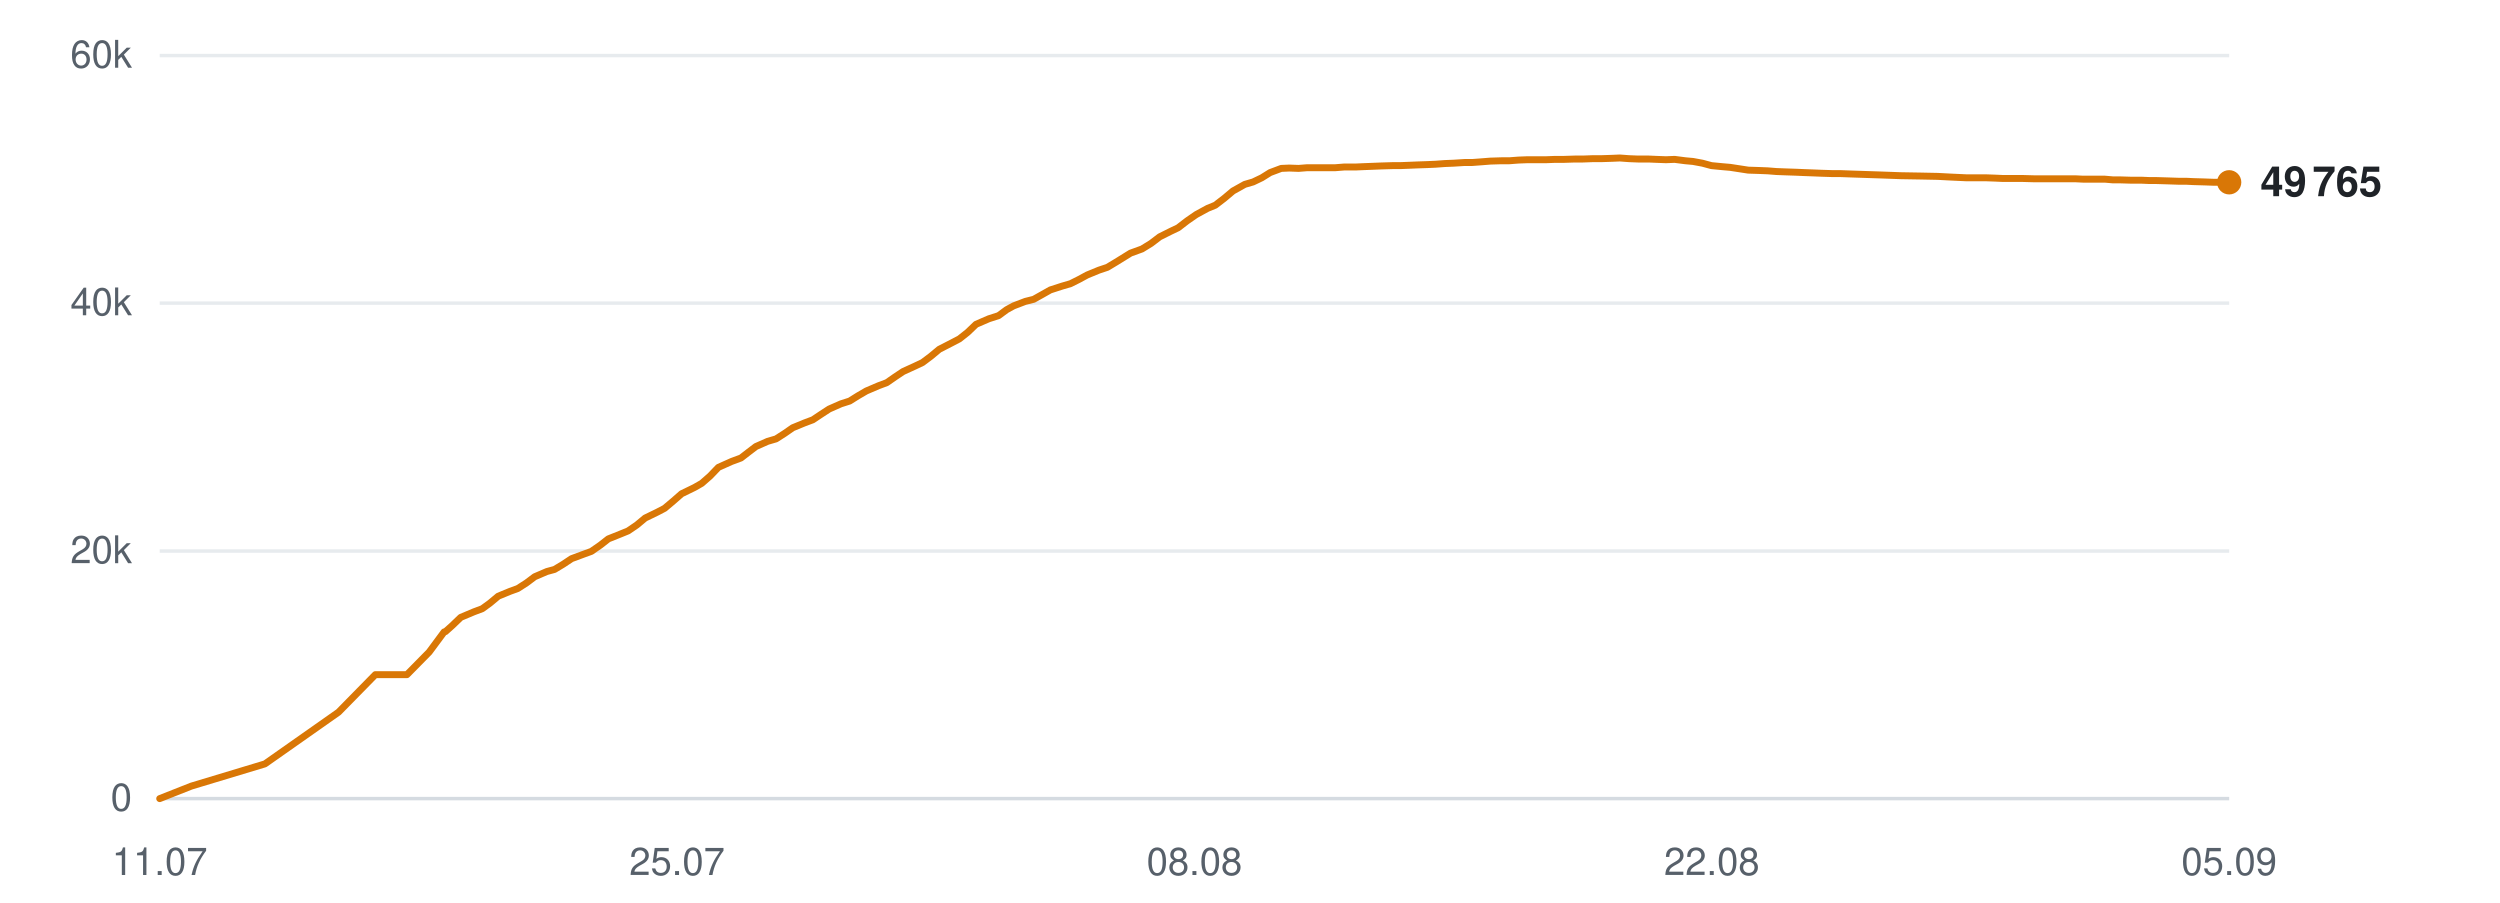
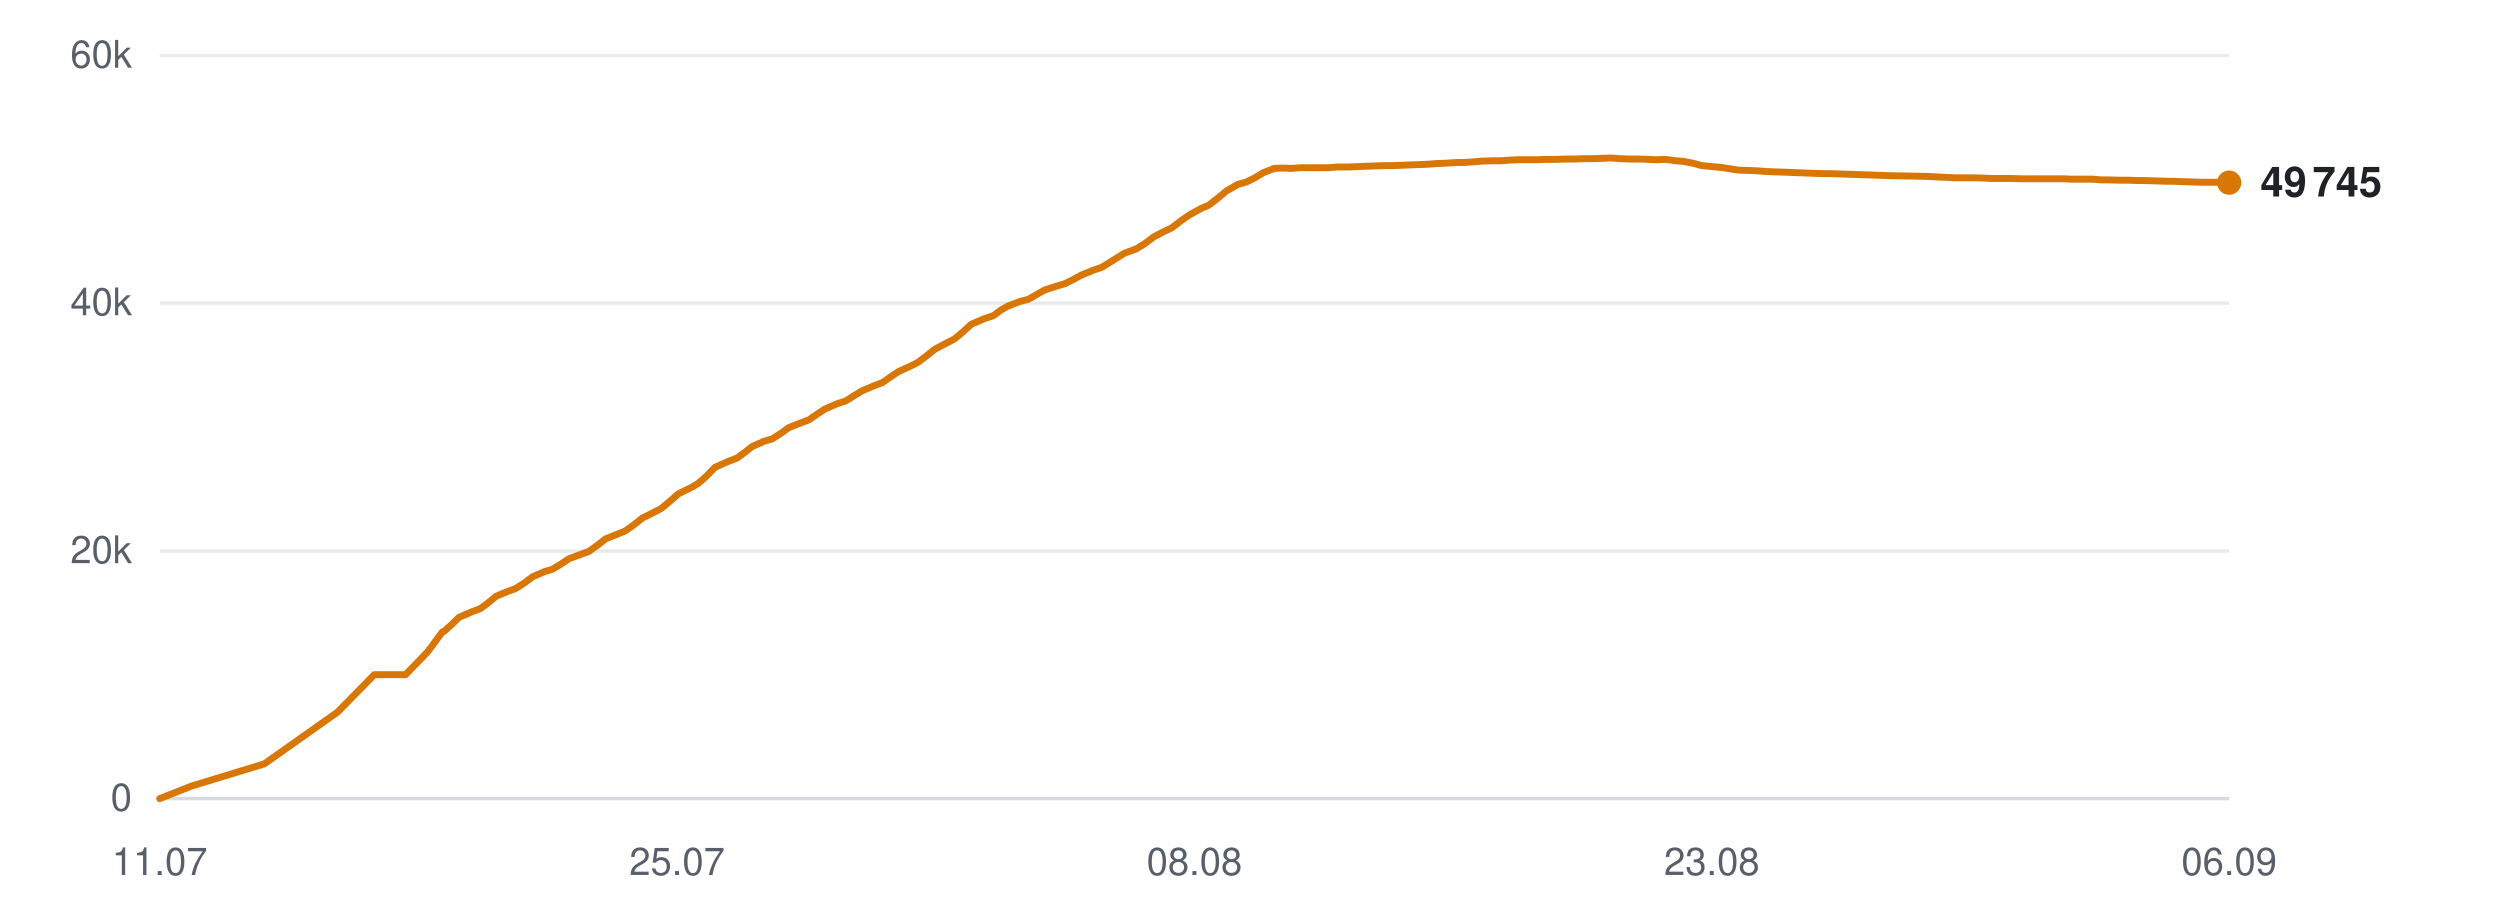
<svg xmlns="http://www.w3.org/2000/svg" viewBox="0 0 720 260" width="720" height="260" role="img" aria-label="Subscribers over time">
  <line x1="46" y1="230.0" x2="642" y2="230.0" stroke="#d0d7de" stroke-width="1" opacity="0.9" />
  <text x="38" y="233.5" text-anchor="end" font-family="-apple-system,BlinkMacSystemFont,'Segoe UI',Helvetica,Arial,sans-serif" font-size="11" fill="#57606a">0</text>
  <line x1="46" y1="158.7" x2="642" y2="158.7" stroke="#d0d7de" stroke-width="1" opacity="0.5" />
  <text x="38" y="162.2" text-anchor="end" font-family="-apple-system,BlinkMacSystemFont,'Segoe UI',Helvetica,Arial,sans-serif" font-size="11" fill="#57606a">20k</text>
  <line x1="46" y1="87.3" x2="642" y2="87.3" stroke="#d0d7de" stroke-width="1" opacity="0.5" />
  <text x="38" y="90.8" text-anchor="end" font-family="-apple-system,BlinkMacSystemFont,'Segoe UI',Helvetica,Arial,sans-serif" font-size="11" fill="#57606a">40k</text>
  <line x1="46" y1="16.0" x2="642" y2="16.0" stroke="#d0d7de" stroke-width="1" opacity="0.5" />
  <text x="38" y="19.5" text-anchor="end" font-family="-apple-system,BlinkMacSystemFont,'Segoe UI',Helvetica,Arial,sans-serif" font-size="11" fill="#57606a">60k</text>
  <text x="46.0" y="252" text-anchor="middle" font-family="-apple-system,BlinkMacSystemFont,'Segoe UI',Helvetica,Arial,sans-serif" font-size="11" fill="#57606a">11.07</text>
  <text x="195.0" y="252" text-anchor="middle" font-family="-apple-system,BlinkMacSystemFont,'Segoe UI',Helvetica,Arial,sans-serif" font-size="11" fill="#57606a">25.07</text>
  <text x="344.0" y="252" text-anchor="middle" font-family="-apple-system,BlinkMacSystemFont,'Segoe UI',Helvetica,Arial,sans-serif" font-size="11" fill="#57606a">08.08</text>
-   <text x="493.0" y="252" text-anchor="middle" font-family="-apple-system,BlinkMacSystemFont,'Segoe UI',Helvetica,Arial,sans-serif" font-size="11" fill="#57606a">22.08</text>
-   <text x="642.0" y="252" text-anchor="middle" font-family="-apple-system,BlinkMacSystemFont,'Segoe UI',Helvetica,Arial,sans-serif" font-size="11" fill="#57606a">05.09</text>
-   <polyline points="46.0,230.0 55.1,226.4 76.3,220.0 97.5,205.1 108.1,194.3 117.2,194.3 123.6,187.8 127.9,182.0 128.2,181.9 128.3,181.9 130.2,180.2 132.7,177.8 136.5,176.2 138.9,175.3 141.1,173.7 143.5,171.7 146.9,170.3 149.1,169.5 151.6,167.9 154.0,166.1 157.5,164.6 159.7,164.0 162.2,162.5 164.6,160.9 168.1,159.6 170.3,158.8 172.9,157.0 175.2,155.2 178.7,153.8 180.9,152.9 183.4,151.2 185.8,149.2 189.3,147.5 191.4,146.4 193.9,144.3 196.3,142.2 200.0,140.4 202.1,139.2 204.5,137.1 206.9,134.6 210.7,132.9 213.4,131.9 215.6,130.2 217.7,128.6 221.1,127.1 223.5,126.4 226.0,124.8 228.3,123.2 231.7,121.8 234.1,120.9 236.5,119.3 238.8,117.8 242.2,116.3 244.7,115.5 247.1,114.0 249.5,112.6 253.0,111.1 255.4,110.2 257.7,108.6 260.1,107.0 263.6,105.4 265.7,104.4 268.1,102.6 270.5,100.6 274.2,98.7 276.3,97.6 278.7,95.7 281.1,93.4 284.8,91.8 287.6,90.9 289.9,89.2 291.9,88.1 295.3,86.8 297.7,86.2 300.2,84.8 302.5,83.5 305.9,82.4 308.3,81.7 310.7,80.5 313.1,79.2 316.5,77.8 318.9,77.0 321.4,75.5 325.6,72.9 328.9,71.7 331.5,70.1 334.0,68.2 337.2,66.6 339.3,65.6 341.9,63.6 344.5,61.8 347.8,60.0 350.0,59.1 352.6,57.1 355.1,55.0 358.5,53.1 360.9,52.4 363.4,51.2 365.8,49.7 369.0,48.5 371.3,48.4 374.0,48.5 376.5,48.3 379.7,48.3 382.0,48.3 384.6,48.3 387.1,48.1 390.4,48.1 392.6,48.0 395.2,47.9 397.7,47.8 401.0,47.7 403.2,47.7 405.8,47.6 408.2,47.5 411.1,47.4 413.4,47.3 416.1,47.1 418.6,47.0 421.8,46.8 424.0,46.8 426.7,46.6 429.2,46.4 432.4,46.3 434.7,46.3 437.3,46.1 439.9,46.0 443.0,46.0 445.3,46.0 447.9,45.9 450.5,45.9 453.6,45.8 455.9,45.8 458.6,45.7 461.1,45.7 464.2,45.6 466.5,45.5 469.2,45.7 471.7,45.8 474.8,45.8 477.1,45.9 479.8,46.0 482.3,45.9 485.4,46.3 487.6,46.5 490.3,47.0 492.9,47.7 496.0,48.0 498.3,48.2 500.9,48.6 503.5,49.0 506.6,49.1 509.1,49.2 511.6,49.4 514.2,49.5 517.2,49.6 519.5,49.7 522.2,49.8 524.7,49.9 527.8,50.0 530.1,50.0 532.8,50.1 535.8,50.2 541.9,50.4 547.4,50.6 553.2,50.7 558.1,50.8 561.9,51.0 566.2,51.2 568.0,51.2 571.8,51.2 574.6,51.3 576.8,51.4 578.7,51.4 582.5,51.4 586.1,51.5 590.1,51.5 592.9,51.5 595.7,51.5 597.9,51.5 599.9,51.6 603.2,51.6 606.2,51.6 608.5,51.8 610.5,51.8 613.8,51.9 616.8,51.9 619.1,52.0 621.1,52.0 624.4,52.1 627.4,52.2 629.6,52.2 631.6,52.3 635.0,52.4 637.7,52.5 639.7,52.5 642.0,52.5" fill="none" stroke="#d97706" stroke-width="2" stroke-linejoin="round" stroke-linecap="round" />
-   <circle cx="642.0" cy="52.5" r="3.5" fill="#d97706" />
-   <text x="651.0" y="56.5" font-family="-apple-system,BlinkMacSystemFont,'Segoe UI',Helvetica,Arial,sans-serif" font-size="12" font-weight="600" fill="#1f2328">49 765</text>
+   <text x="493.0" y="252" text-anchor="middle" font-family="-apple-system,BlinkMacSystemFont,'Segoe UI',Helvetica,Arial,sans-serif" font-size="11" fill="#57606a">23.08</text>
+   <text x="642.0" y="252" text-anchor="middle" font-family="-apple-system,BlinkMacSystemFont,'Segoe UI',Helvetica,Arial,sans-serif" font-size="11" fill="#57606a">06.09</text>
+   <polyline points="46.0,230.0 55.1,226.4 76.1,220.0 97.2,205.1 107.8,194.3 116.8,194.3 123.1,187.8 127.4,182.0 127.7,181.9 127.8,181.9 129.7,180.2 132.2,177.8 135.9,176.2 138.3,175.3 140.5,173.7 142.9,171.7 146.3,170.3 148.5,169.5 151.0,167.9 153.4,166.1 156.9,164.6 159.0,164.0 161.5,162.5 163.9,160.9 167.4,159.6 169.6,158.8 172.1,157.0 174.4,155.2 177.9,153.8 180.1,152.9 182.5,151.2 185.0,149.2 188.4,147.5 190.5,146.4 193.0,144.3 195.4,142.2 199.1,140.4 201.1,139.2 203.5,137.1 205.9,134.6 209.7,132.9 212.3,131.9 214.6,130.2 216.6,128.6 220.0,127.1 222.4,126.4 224.9,124.8 227.1,123.2 230.6,121.8 233.0,120.9 235.3,119.3 237.6,117.8 241.0,116.3 243.5,115.5 245.9,114.0 248.2,112.6 251.7,111.1 254.1,110.2 256.4,108.6 258.8,107.0 262.3,105.4 264.3,104.4 266.7,102.6 269.2,100.6 272.8,98.7 274.9,97.6 277.2,95.7 279.7,93.4 283.4,91.8 286.1,90.9 288.4,89.2 290.4,88.1 293.8,86.8 296.2,86.2 298.6,84.8 300.9,83.5 304.3,82.4 306.7,81.7 309.1,80.5 311.5,79.2 314.9,77.8 317.3,77.0 319.7,75.5 323.9,72.9 327.2,71.7 329.8,70.1 332.3,68.2 335.4,66.6 337.5,65.6 340.1,63.6 342.7,61.8 346.0,60.0 348.1,59.1 350.7,57.1 353.2,55.0 356.5,53.1 359.0,52.4 361.4,51.2 363.9,49.7 367.0,48.5 369.3,48.4 372.0,48.5 374.5,48.3 377.7,48.3 379.9,48.3 382.5,48.3 385.0,48.1 388.3,48.1 390.5,48.0 393.1,47.9 395.6,47.8 398.8,47.7 401.0,47.7 403.6,47.6 406.0,47.5 408.9,47.4 411.2,47.3 413.8,47.1 416.3,47.0 419.5,46.8 421.7,46.8 424.3,46.6 426.9,46.4 430.0,46.3 432.4,46.3 434.9,46.1 437.5,46.0 440.5,46.0 442.8,46.0 445.5,45.9 448.0,45.9 451.1,45.8 453.4,45.8 456.0,45.7 458.5,45.7 461.6,45.6 463.9,45.5 466.6,45.7 469.1,45.8 472.2,45.8 474.5,45.9 477.1,46.0 479.6,45.9 482.7,46.3 484.9,46.5 487.6,47.0 490.1,47.7 493.3,48.0 495.5,48.2 498.1,48.6 500.7,49.0 503.8,49.1 506.2,49.2 508.7,49.4 511.3,49.5 514.3,49.6 516.6,49.7 519.3,49.8 521.8,49.9 524.9,50.0 527.1,50.0 529.8,50.1 532.8,50.2 538.9,50.4 544.3,50.6 550.1,50.7 554.9,50.8 558.7,51.0 563.0,51.2 564.8,51.2 568.6,51.2 571.4,51.3 573.5,51.4 575.4,51.4 579.2,51.4 582.8,51.5 586.7,51.5 589.5,51.5 592.4,51.5 594.6,51.5 596.5,51.6 599.8,51.6 602.8,51.6 605.1,51.8 607.0,51.8 610.3,51.9 613.3,51.9 615.5,52.0 617.6,52.0 620.9,52.1 623.8,52.2 626.0,52.2 628.0,52.3 631.4,52.4 634.1,52.5 636.1,52.5 638.3,52.5 642.0,52.6" fill="none" stroke="#d97706" stroke-width="2" stroke-linejoin="round" stroke-linecap="round" />
+   <circle cx="642.0" cy="52.6" r="3.5" fill="#d97706" />
+   <text x="651.0" y="56.6" font-family="-apple-system,BlinkMacSystemFont,'Segoe UI',Helvetica,Arial,sans-serif" font-size="12" font-weight="600" fill="#1f2328">49 745</text>
</svg>
